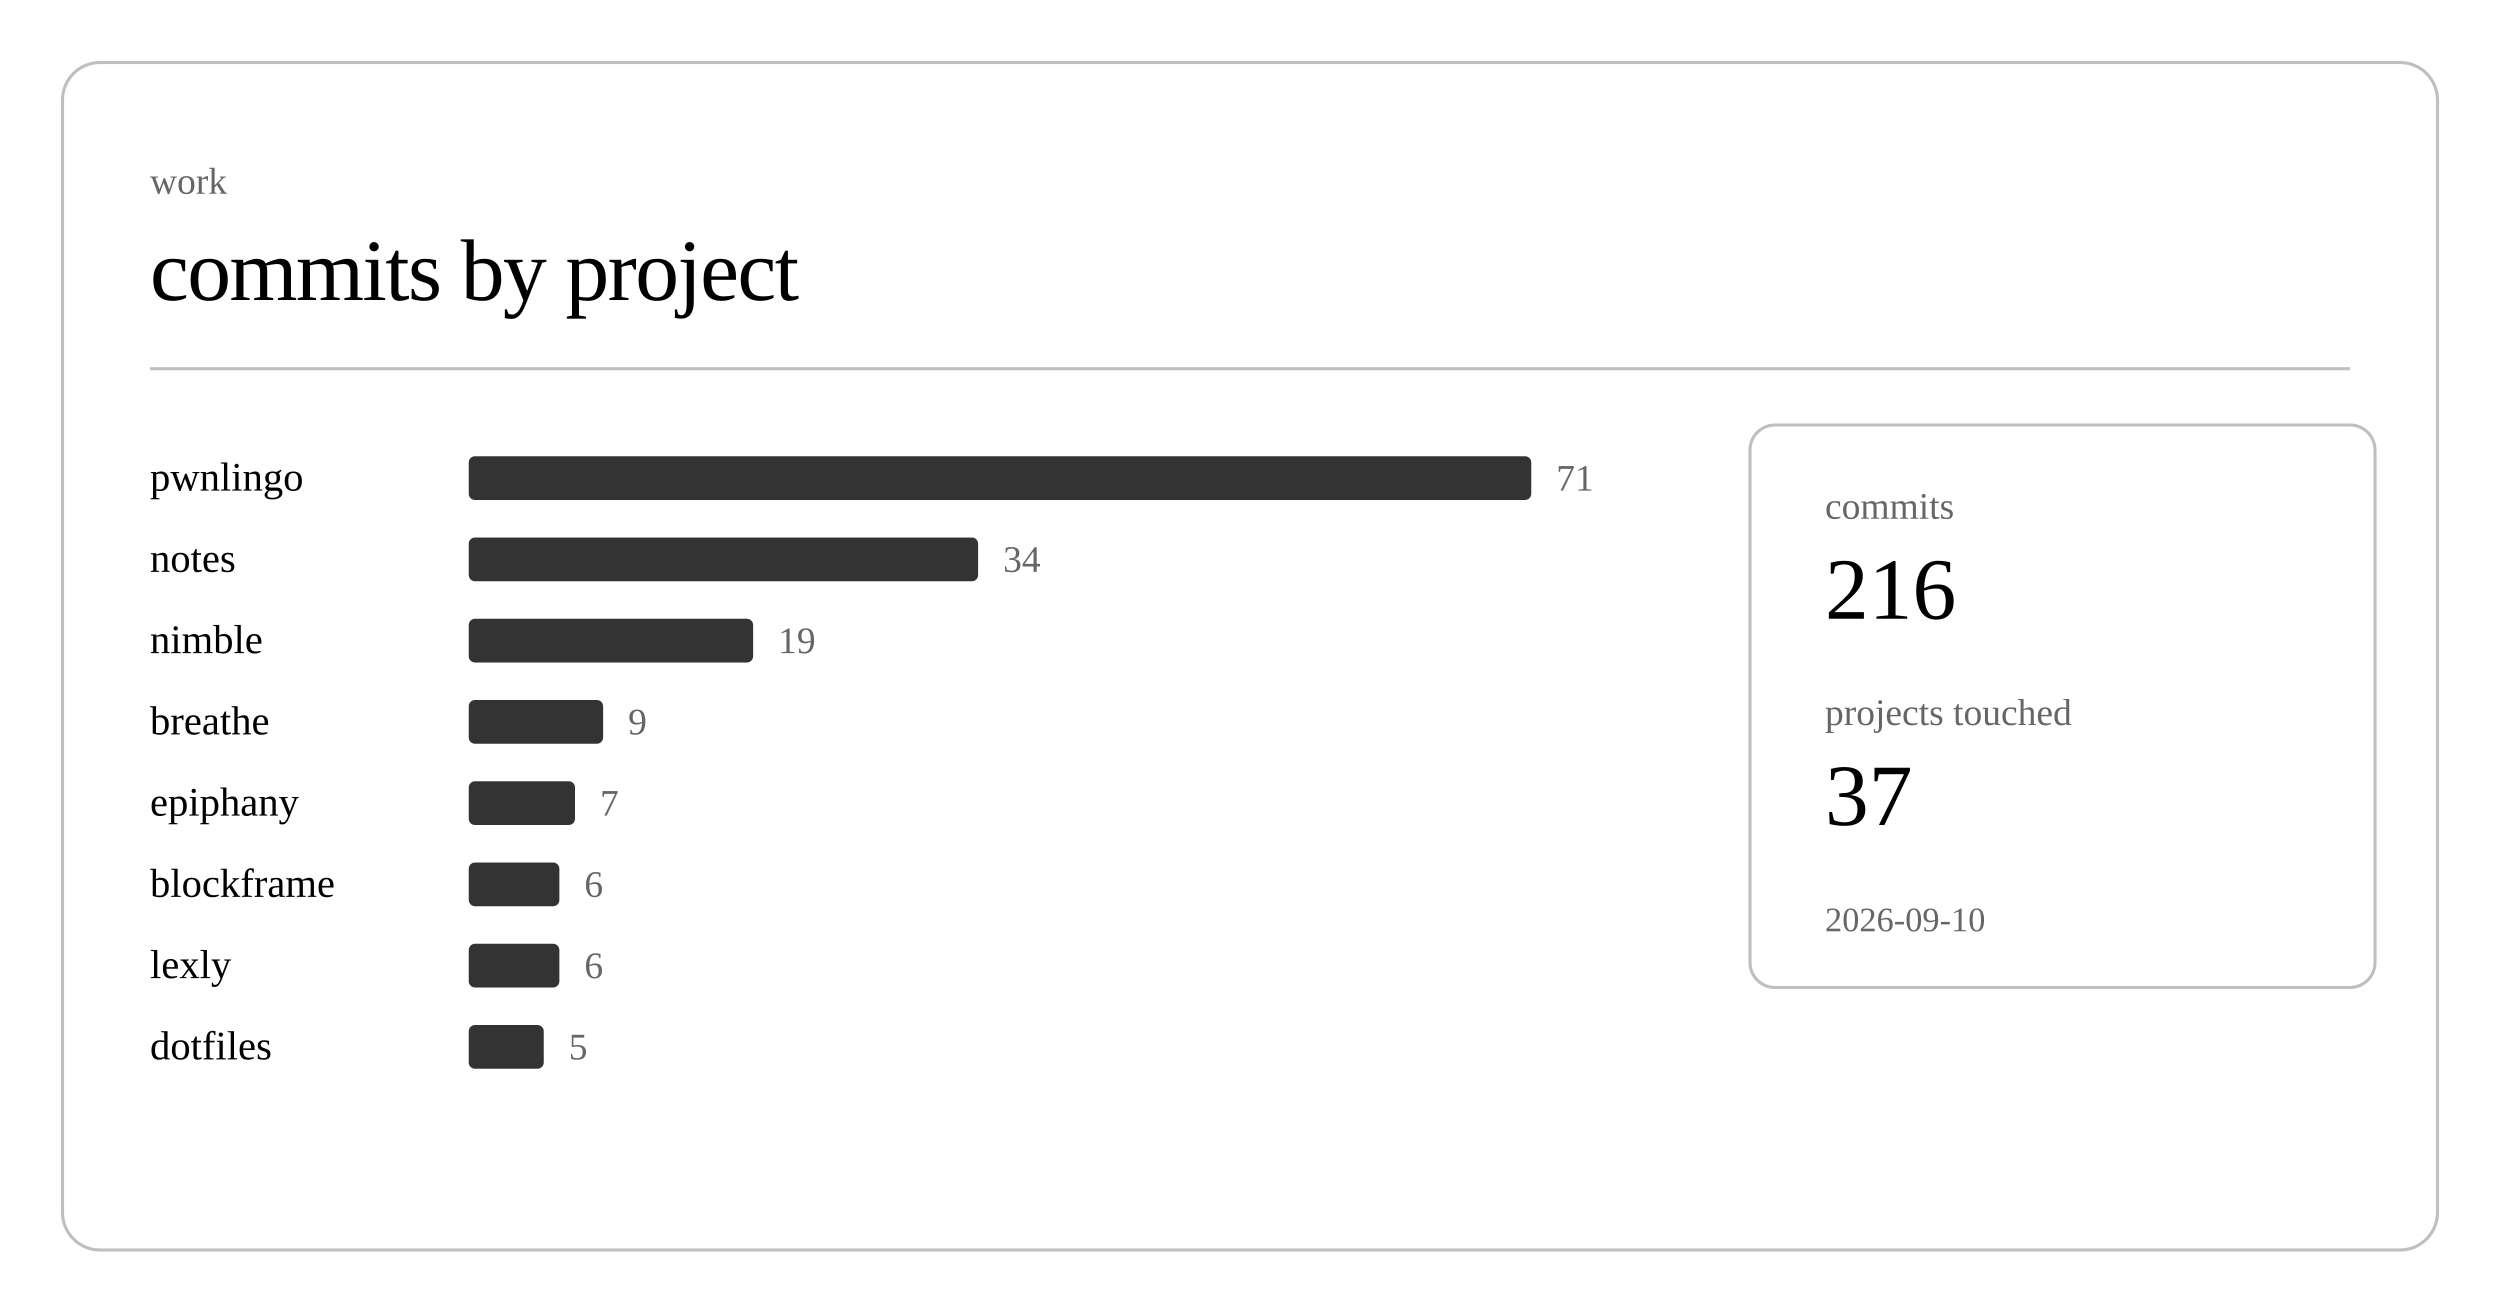
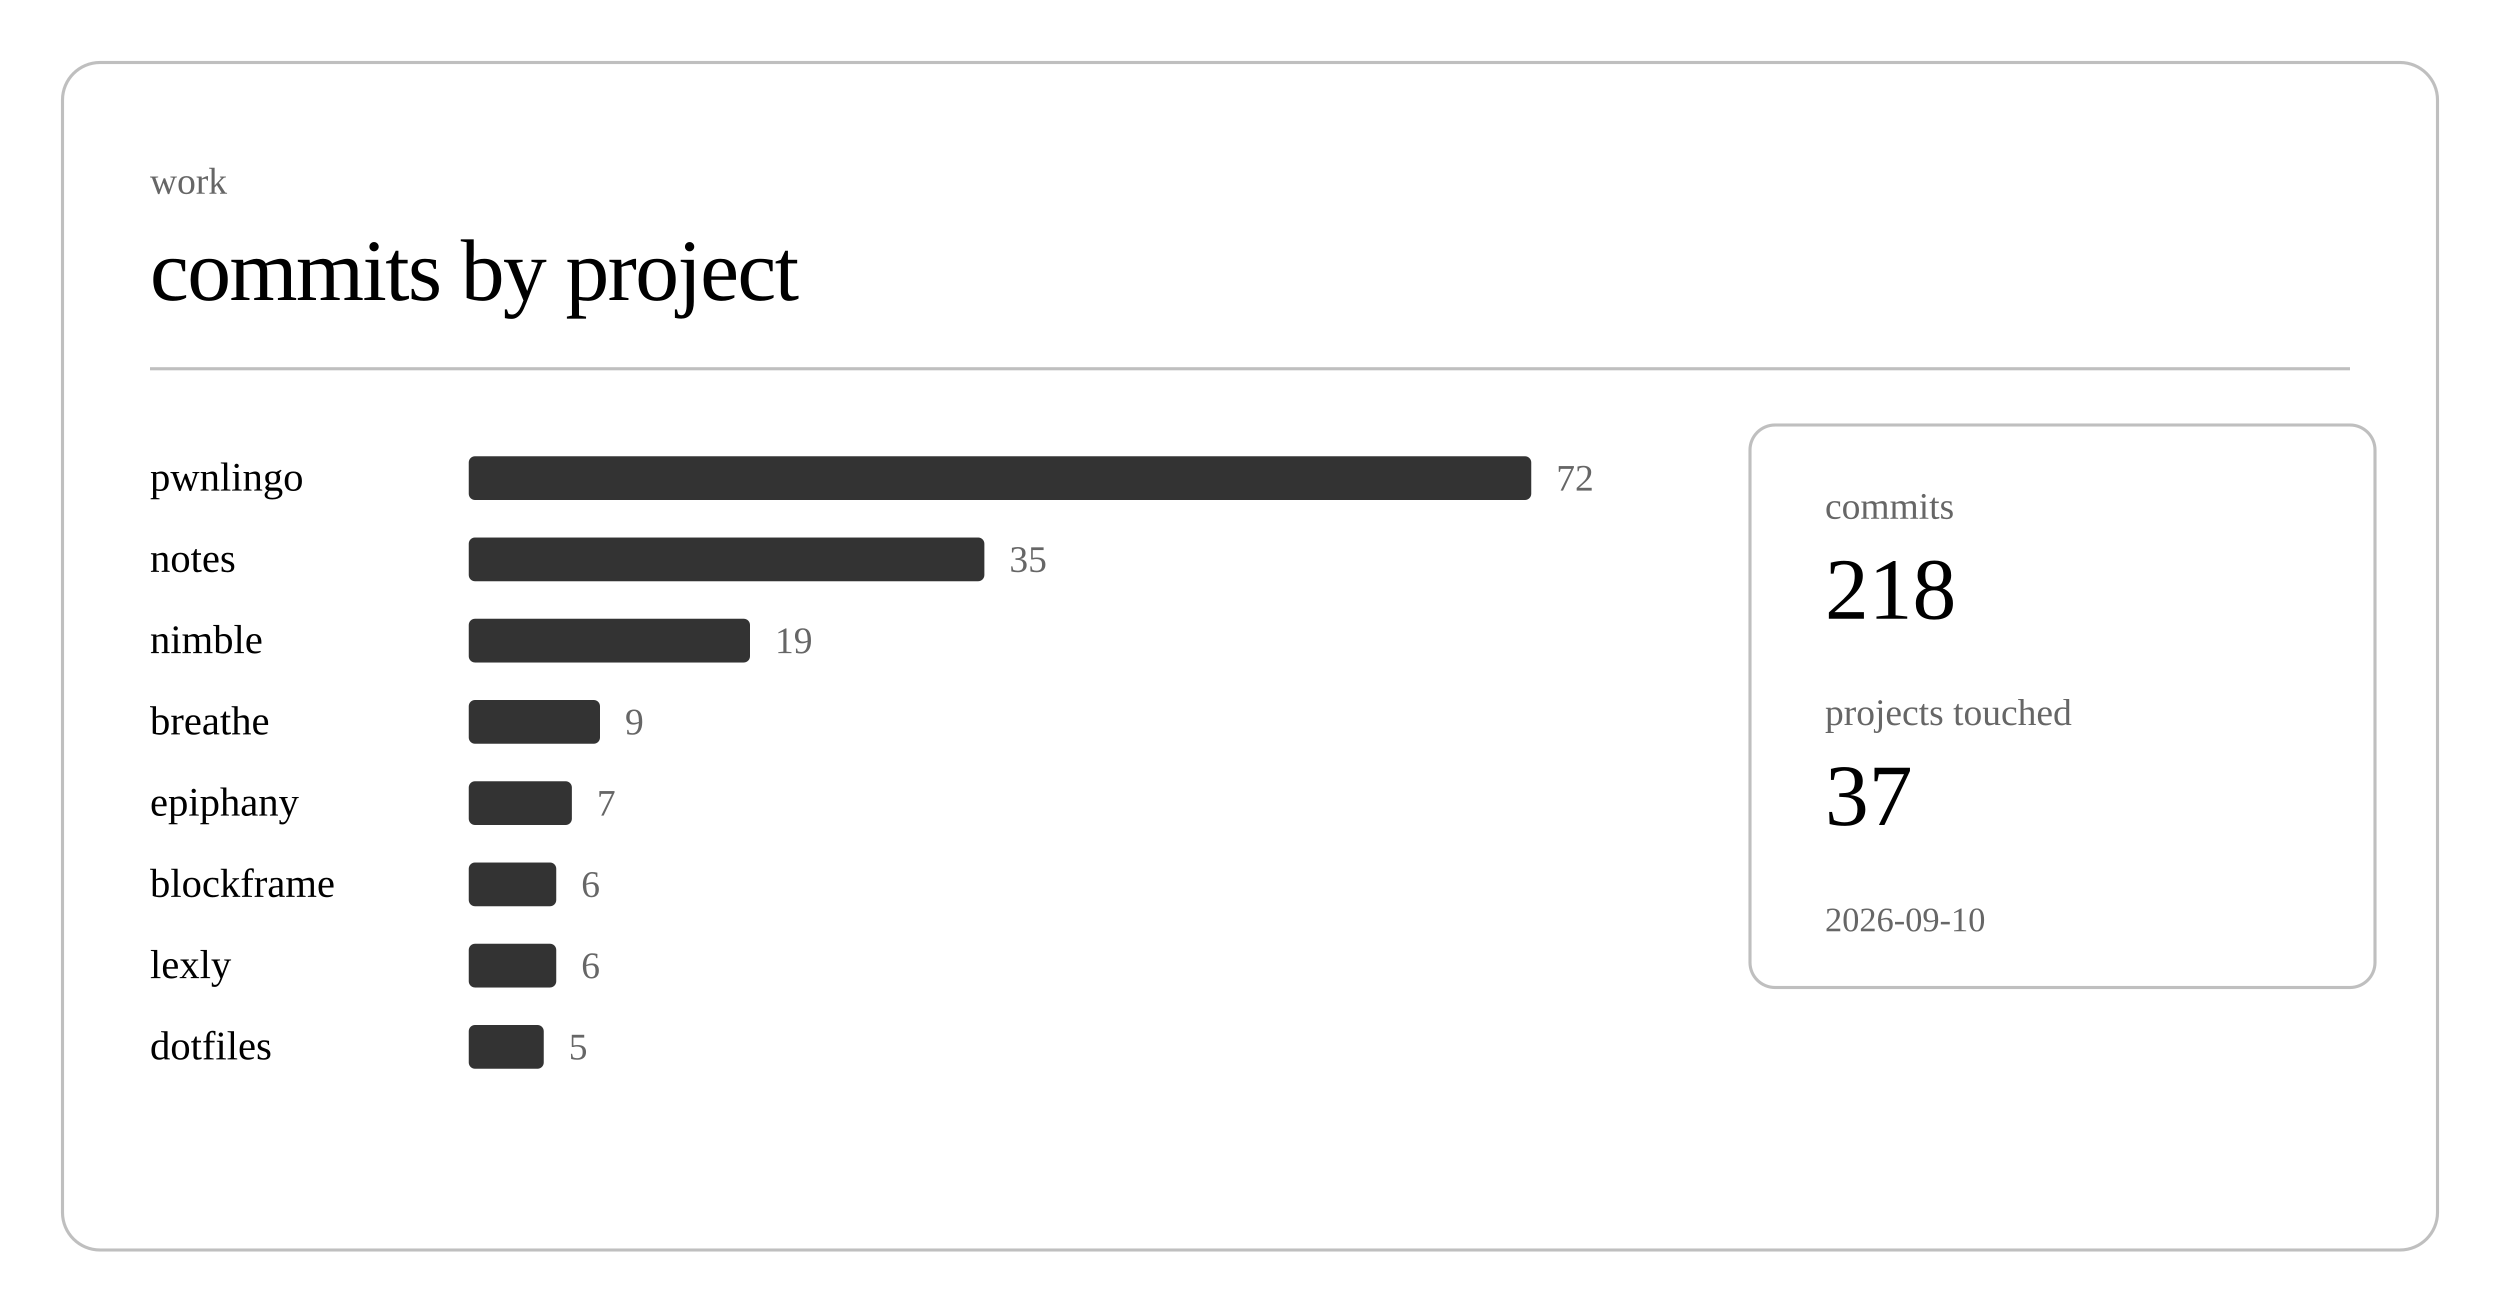
<svg xmlns="http://www.w3.org/2000/svg" class="post-header-svg" viewBox="0 0 800 420" width="800" height="420">
  <rect x="20" y="20" width="760" height="380" rx="12" ry="12" fill="none" stroke="currentColor" stroke-width="1" opacity="0.25" />
  <text fill="currentColor" x="48" y="62" font-size="12" opacity="0.6">work</text>
  <text fill="currentColor" x="48" y="96" font-size="28" font-weight="300" letter-spacing="-0.5">commits by project</text>
  <line stroke="currentColor" x1="48" y1="118" x2="752" y2="118" stroke-width="1" opacity="0.25" />
  <a href="https://github.com/nulljosh/pwnlingo">
    <text fill="currentColor" x="48" y="157" font-size="13">pwnlingo</text>
  </a>
  <rect x="150" y="146" width="340" height="14" rx="2" fill="currentColor" opacity="0.8" />
-   <text fill="currentColor" x="498" y="157" font-size="12" opacity="0.6">71</text>
+   <text fill="currentColor" x="498" y="157" font-size="12" opacity="0.6">72</text>
  <a href="https://github.com/nulljosh/notes">
    <text fill="currentColor" x="48" y="183" font-size="13">notes</text>
  </a>
-   <rect x="150" y="172" width="163" height="14" rx="2" fill="currentColor" opacity="0.8" />
-   <text fill="currentColor" x="321" y="183" font-size="12" opacity="0.6">34</text>
+   <rect x="150" y="172" width="165" height="14" rx="2" fill="currentColor" opacity="0.8" />
+   <text fill="currentColor" x="323" y="183" font-size="12" opacity="0.6">35</text>
  <a href="https://github.com/nulljosh/nimble">
    <text fill="currentColor" x="48" y="209" font-size="13">nimble</text>
  </a>
-   <rect x="150" y="198" width="91" height="14" rx="2" fill="currentColor" opacity="0.8" />
-   <text fill="currentColor" x="249" y="209" font-size="12" opacity="0.6">19</text>
+   <rect x="150" y="198" width="90" height="14" rx="2" fill="currentColor" opacity="0.8" />
+   <text fill="currentColor" x="248" y="209" font-size="12" opacity="0.6">19</text>
  <a href="https://github.com/nulljosh/breathe">
    <text fill="currentColor" x="48" y="235" font-size="13">breathe</text>
  </a>
-   <rect x="150" y="224" width="43" height="14" rx="2" fill="currentColor" opacity="0.8" />
-   <text fill="currentColor" x="201" y="235" font-size="12" opacity="0.6">9</text>
+   <rect x="150" y="224" width="42" height="14" rx="2" fill="currentColor" opacity="0.8" />
+   <text fill="currentColor" x="200" y="235" font-size="12" opacity="0.6">9</text>
  <a href="https://github.com/nulljosh/epiphany">
    <text fill="currentColor" x="48" y="261" font-size="13">epiphany</text>
  </a>
-   <rect x="150" y="250" width="34" height="14" rx="2" fill="currentColor" opacity="0.8" />
-   <text fill="currentColor" x="192" y="261" font-size="12" opacity="0.6">7</text>
+   <rect x="150" y="250" width="33" height="14" rx="2" fill="currentColor" opacity="0.8" />
+   <text fill="currentColor" x="191" y="261" font-size="12" opacity="0.6">7</text>
  <a href="https://github.com/nulljosh/blockframe">
    <text fill="currentColor" x="48" y="287" font-size="13">blockframe</text>
  </a>
-   <rect x="150" y="276" width="29" height="14" rx="2" fill="currentColor" opacity="0.8" />
-   <text fill="currentColor" x="187" y="287" font-size="12" opacity="0.6">6</text>
+   <rect x="150" y="276" width="28" height="14" rx="2" fill="currentColor" opacity="0.8" />
+   <text fill="currentColor" x="186" y="287" font-size="12" opacity="0.6">6</text>
  <a href="https://github.com/nulljosh/lexly">
    <text fill="currentColor" x="48" y="313" font-size="13">lexly</text>
  </a>
-   <rect x="150" y="302" width="29" height="14" rx="2" fill="currentColor" opacity="0.8" />
-   <text fill="currentColor" x="187" y="313" font-size="12" opacity="0.6">6</text>
+   <rect x="150" y="302" width="28" height="14" rx="2" fill="currentColor" opacity="0.8" />
+   <text fill="currentColor" x="186" y="313" font-size="12" opacity="0.6">6</text>
  <a href="https://github.com/nulljosh/dotfiles">
    <text fill="currentColor" x="48" y="339" font-size="13">dotfiles</text>
  </a>
  <rect x="150" y="328" width="24" height="14" rx="2" fill="currentColor" opacity="0.8" />
  <text fill="currentColor" x="182" y="339" font-size="12" opacity="0.6">5</text>
  <rect x="560" y="136" width="200" height="180" rx="8" ry="8" fill="none" stroke="currentColor" stroke-width="1" opacity="0.25" />
  <text fill="currentColor" x="584" y="166" font-size="12" opacity="0.6">commits</text>
-   <text fill="currentColor" x="584" y="198" font-size="28" font-weight="500">216</text>
+   <text fill="currentColor" x="584" y="198" font-size="28" font-weight="500">218</text>
  <text fill="currentColor" x="584" y="232" font-size="12" opacity="0.6">projects touched</text>
  <text fill="currentColor" x="584" y="264" font-size="28" font-weight="500">37</text>
  <text fill="currentColor" x="584" y="298" font-size="11" opacity="0.6">2026-09-10</text>
</svg>
